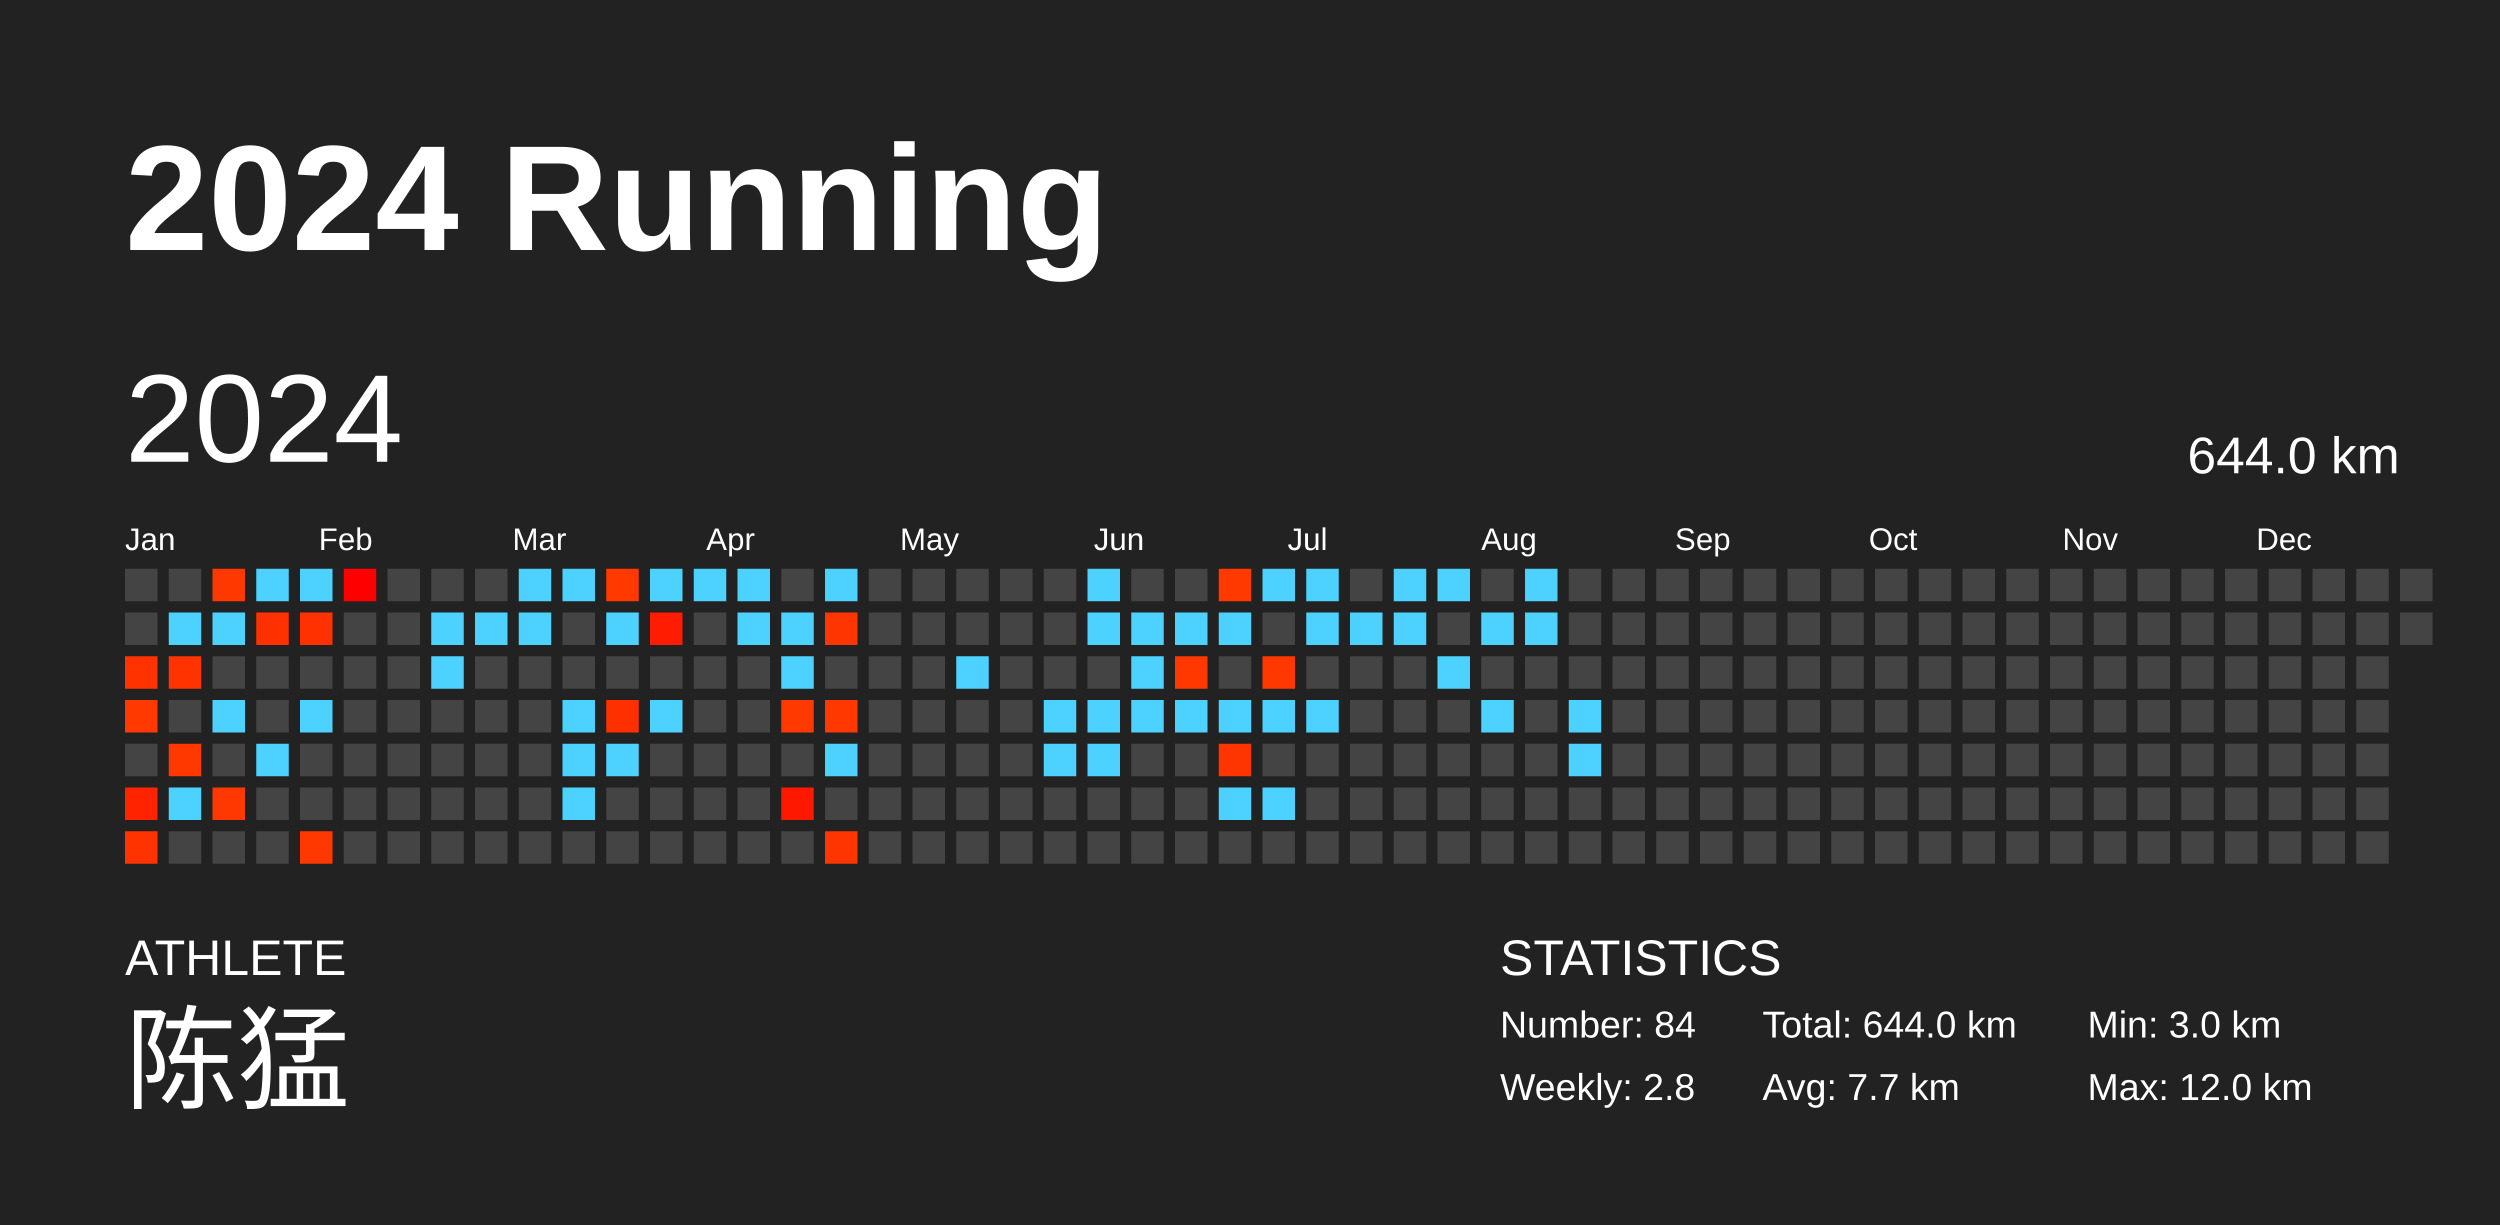
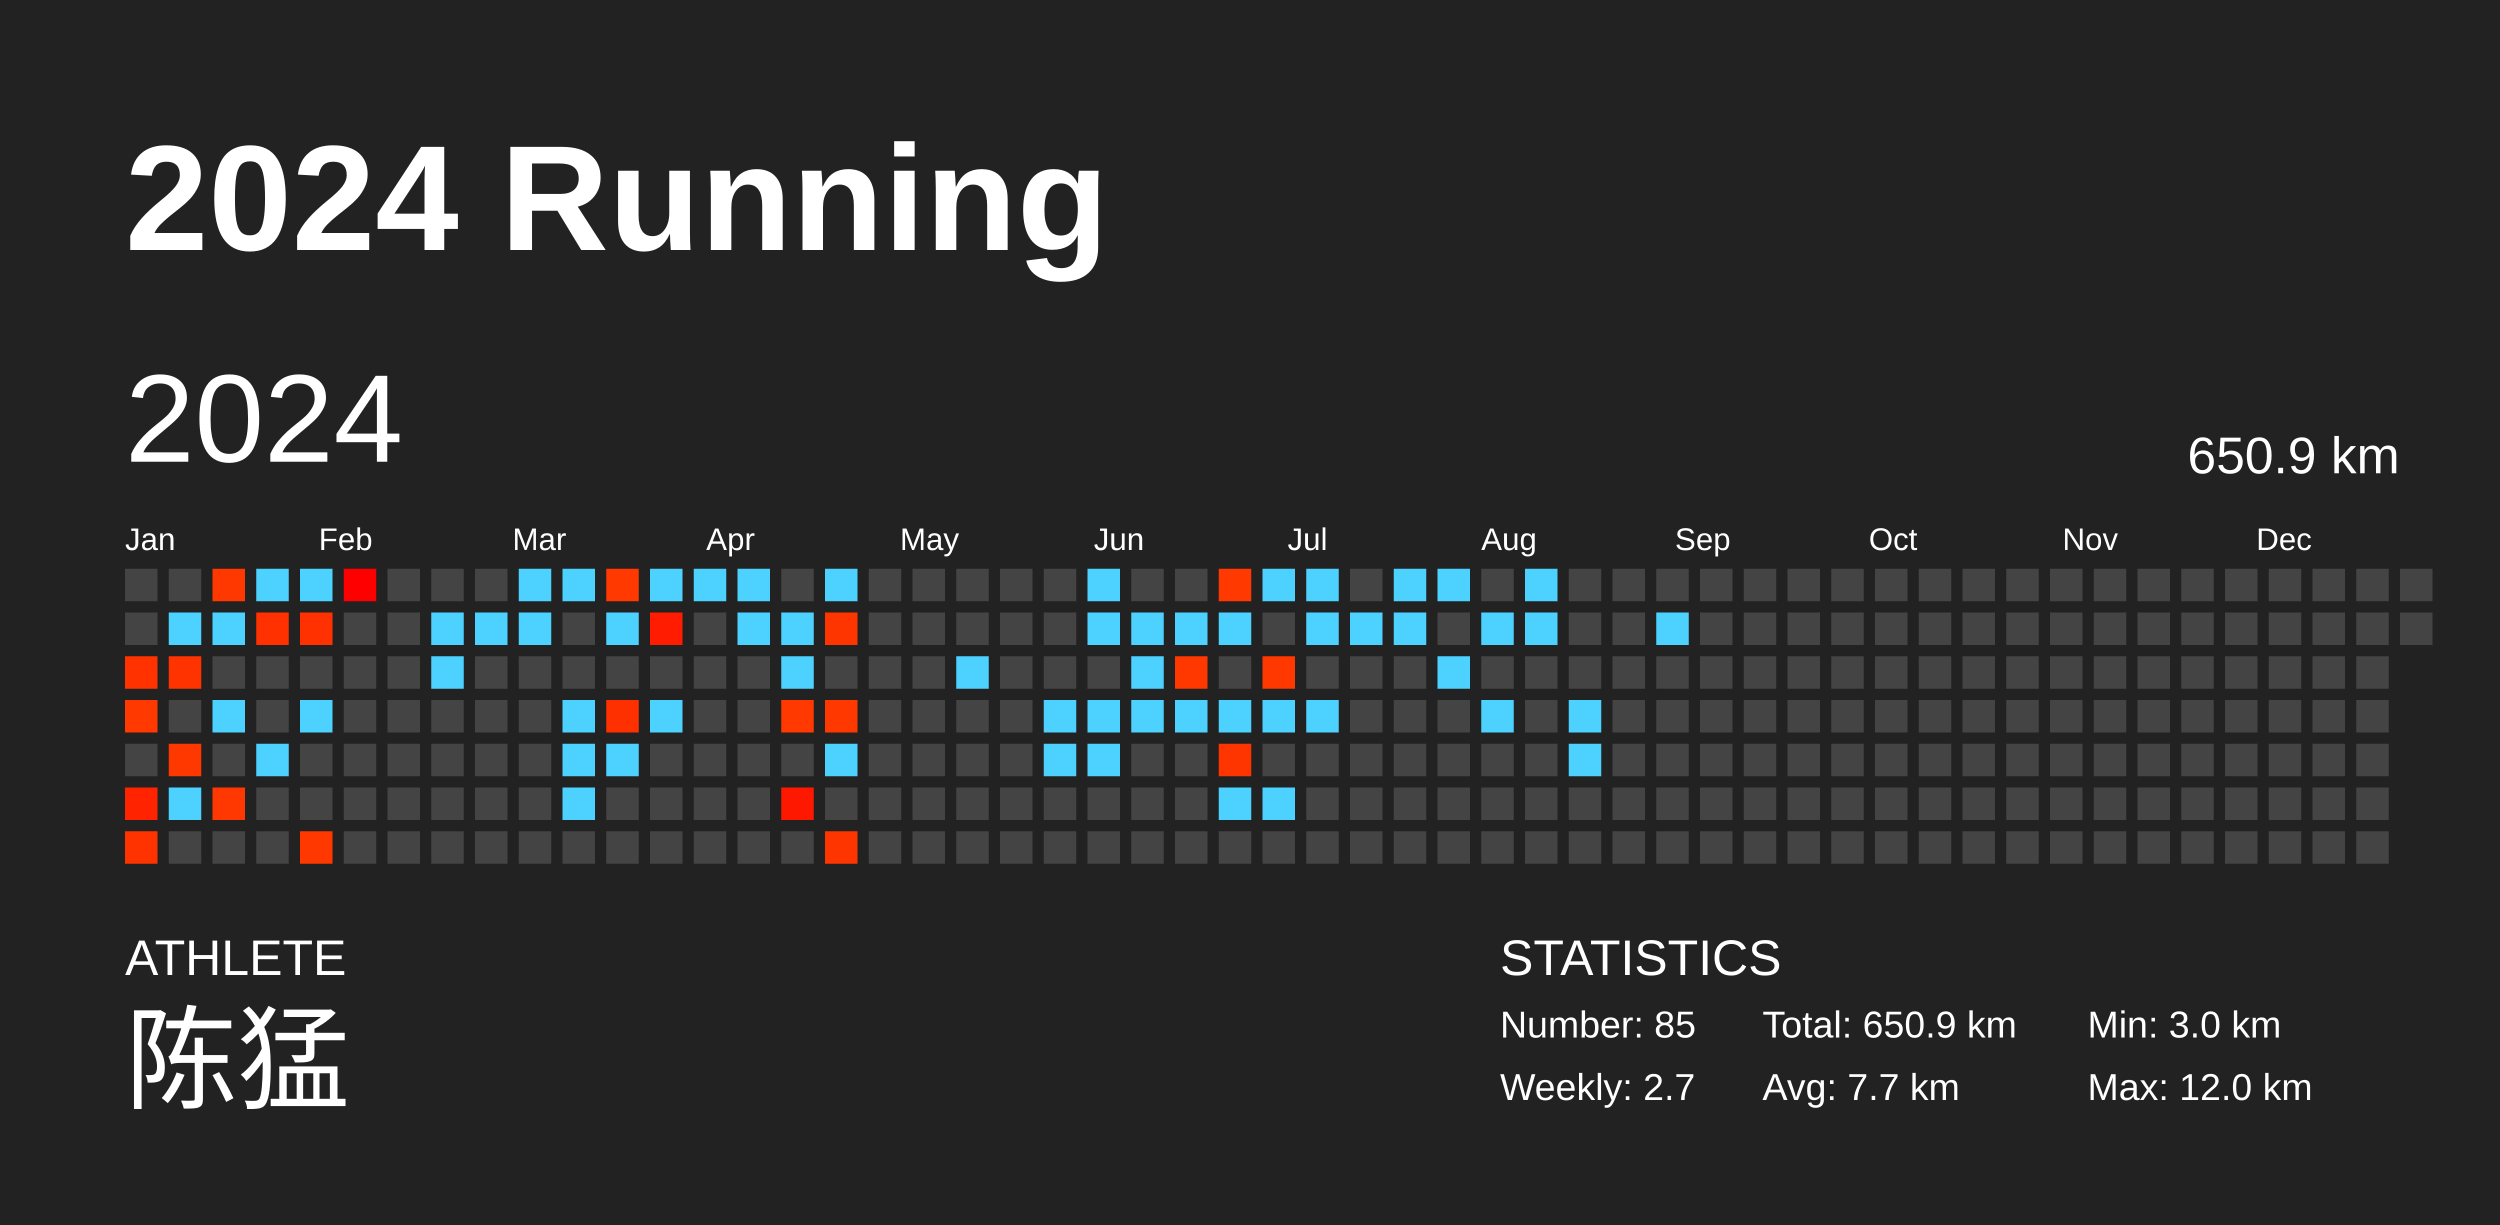
<svg xmlns="http://www.w3.org/2000/svg" baseProfile="full" height="98mm" version="1.1" viewBox="0,0,200,98" width="200mm">
  <defs />
  <rect fill="#222222" height="98" width="200" x="0" y="0" />
  <text fill="#FFFFFF" style="font-size:12px; font-family:Arial; font-weight:bold;" x="10" y="20">2024 Running</text>
  <text fill="#FFFFFF" style="font-size:4px; font-family:Arial" x="10" y="78">ATHLETE</text>
  <text fill="#FFFFFF" style="font-size:9px; font-family:Arial" x="10" y="88">陈猛</text>
  <text fill="#FFFFFF" style="font-size:4px; font-family:Arial" x="120" y="78">STATISTICS</text>
-   <text fill="#FFFFFF" style="font-size:3px; font-family:Arial" x="120" y="83">Number: 84</text>
-   <text fill="#FFFFFF" style="font-size:3px; font-family:Arial" x="120" y="88">Weekly: 2.8</text>
-   <text fill="#FFFFFF" style="font-size:3px; font-family:Arial" x="141" y="83">Total: 644.0 km</text>
+   <text fill="#FFFFFF" style="font-size:3px; font-family:Arial" x="120" y="83">Number: 85</text>
+   <text fill="#FFFFFF" style="font-size:3px; font-family:Arial" x="120" y="88">Weekly: 2.7</text>
+   <text fill="#FFFFFF" style="font-size:3px; font-family:Arial" x="141" y="83">Total: 650.9 km</text>
  <text fill="#FFFFFF" style="font-size:3px; font-family:Arial" x="141" y="88">Avg: 7.7 km</text>
  <text fill="#FFFFFF" style="font-size:3px; font-family:Arial" x="167" y="83">Min: 3.0 km</text>
  <text fill="#FFFFFF" style="font-size:3px; font-family:Arial" x="167" y="88">Max: 12.0 km</text>
  <text dominant-baseline="hanging" fill="#FFFFFF" style="font-size:10.0px; font-family:Arial;" x="10" y="30">2024</text>
-   <text dominant-baseline="hanging" fill="#FFFFFF" style="font-size:4.125px; font-family:Arial;" x="175" y="35">644.0 km</text>
+   <text dominant-baseline="hanging" fill="#FFFFFF" style="font-size:4.125px; font-family:Arial;" x="175" y="35">650.9 km</text>
  <text fill="#FFFFFF" style="font-size:2.5px; font-family:Arial" x="10.0" y="44">Jan</text>
  <text fill="#FFFFFF" style="font-size:2.5px; font-family:Arial" x="25.5" y="44">Feb</text>
  <text fill="#FFFFFF" style="font-size:2.5px; font-family:Arial" x="41.0" y="44">Mar</text>
  <text fill="#FFFFFF" style="font-size:2.5px; font-family:Arial" x="56.5" y="44">Apr</text>
  <text fill="#FFFFFF" style="font-size:2.5px; font-family:Arial" x="72.0" y="44">May</text>
  <text fill="#FFFFFF" style="font-size:2.5px; font-family:Arial" x="87.5" y="44">Jun</text>
  <text fill="#FFFFFF" style="font-size:2.5px; font-family:Arial" x="103.0" y="44">Jul</text>
  <text fill="#FFFFFF" style="font-size:2.5px; font-family:Arial" x="118.5" y="44">Aug</text>
  <text fill="#FFFFFF" style="font-size:2.5px; font-family:Arial" x="134.0" y="44">Sep</text>
  <text fill="#FFFFFF" style="font-size:2.5px; font-family:Arial" x="149.5" y="44">Oct</text>
  <text fill="#FFFFFF" style="font-size:2.5px; font-family:Arial" x="165.0" y="44">Nov</text>
  <text fill="#FFFFFF" style="font-size:2.5px; font-family:Arial" x="180.5" y="44">Dec</text>
  <rect fill="#444444" height="2.6" width="2.6" x="10.0" y="45.5" />
  <rect fill="#444444" height="2.6" width="2.6" x="10.0" y="49.0" />
  <rect fill="#ff3200" height="2.6" width="2.6" x="10.0" y="52.5" />
  <rect fill="#ff3900" height="2.6" width="2.6" x="10.0" y="56.0" />
  <rect fill="#444444" height="2.6" width="2.6" x="10.0" y="59.5" />
  <rect fill="#ff2300" height="2.6" width="2.6" x="10.0" y="63.0" />
  <rect fill="#ff3300" height="2.6" width="2.6" x="10.0" y="66.5" />
  <rect fill="#444444" height="2.6" width="2.6" x="13.5" y="45.5" />
  <rect fill="#4dd2ff" height="2.6" width="2.6" x="13.5" y="49.0" />
  <rect fill="#ff3300" height="2.6" width="2.6" x="13.5" y="52.5" />
  <rect fill="#444444" height="2.6" width="2.6" x="13.5" y="56.0" />
  <rect fill="#ff3800" height="2.6" width="2.6" x="13.5" y="59.5" />
  <rect fill="#4dd2ff" height="2.6" width="2.6" x="13.5" y="63.0" />
  <rect fill="#444444" height="2.6" width="2.6" x="13.5" y="66.5" />
  <rect fill="#ff3800" height="2.6" width="2.6" x="17.0" y="45.5" />
  <rect fill="#4dd2ff" height="2.6" width="2.6" x="17.0" y="49.0" />
  <rect fill="#444444" height="2.6" width="2.6" x="17.0" y="52.5" />
  <rect fill="#4dd2ff" height="2.6" width="2.6" x="17.0" y="56.0" />
  <rect fill="#444444" height="2.6" width="2.6" x="17.0" y="59.5" />
  <rect fill="#ff3700" height="2.6" width="2.6" x="17.0" y="63.0" />
  <rect fill="#444444" height="2.6" width="2.6" x="17.0" y="66.5" />
  <rect fill="#4dd2ff" height="2.6" width="2.6" x="20.5" y="45.5" />
  <rect fill="#ff3100" height="2.6" width="2.6" x="20.5" y="49.0" />
  <rect fill="#444444" height="2.6" width="2.6" x="20.5" y="52.5" />
  <rect fill="#444444" height="2.6" width="2.6" x="20.5" y="56.0" />
  <rect fill="#4dd2ff" height="2.6" width="2.6" x="20.5" y="59.5" />
  <rect fill="#444444" height="2.6" width="2.6" x="20.5" y="63.0" />
  <rect fill="#444444" height="2.6" width="2.6" x="20.5" y="66.5" />
  <rect fill="#4dd2ff" height="2.6" width="2.6" x="24.0" y="45.5" />
  <rect fill="#ff3100" height="2.6" width="2.6" x="24.0" y="49.0" />
  <rect fill="#444444" height="2.6" width="2.6" x="24.0" y="52.5" />
  <rect fill="#4dd2ff" height="2.6" width="2.6" x="24.0" y="56.0" />
  <rect fill="#444444" height="2.6" width="2.6" x="24.0" y="59.5" />
  <rect fill="#444444" height="2.6" width="2.6" x="24.0" y="63.0" />
  <rect fill="#ff3800" height="2.6" width="2.6" x="24.0" y="66.5" />
  <rect fill="#ff0000" height="2.6" width="2.6" x="27.5" y="45.5" />
  <rect fill="#444444" height="2.6" width="2.6" x="27.5" y="49.0" />
  <rect fill="#444444" height="2.6" width="2.6" x="27.5" y="52.5" />
  <rect fill="#444444" height="2.6" width="2.6" x="27.5" y="56.0" />
  <rect fill="#444444" height="2.6" width="2.6" x="27.5" y="59.5" />
  <rect fill="#444444" height="2.6" width="2.6" x="27.5" y="63.0" />
  <rect fill="#444444" height="2.6" width="2.6" x="27.5" y="66.5" />
  <rect fill="#444444" height="2.6" width="2.6" x="31.0" y="45.5" />
  <rect fill="#444444" height="2.6" width="2.6" x="31.0" y="49.0" />
  <rect fill="#444444" height="2.6" width="2.6" x="31.0" y="52.5" />
  <rect fill="#444444" height="2.6" width="2.6" x="31.0" y="56.0" />
  <rect fill="#444444" height="2.6" width="2.6" x="31.0" y="59.5" />
  <rect fill="#444444" height="2.6" width="2.6" x="31.0" y="63.0" />
  <rect fill="#444444" height="2.6" width="2.6" x="31.0" y="66.5" />
  <rect fill="#444444" height="2.6" width="2.6" x="34.5" y="45.5" />
  <rect fill="#4dd2ff" height="2.6" width="2.6" x="34.5" y="49.0" />
  <rect fill="#4dd2ff" height="2.6" width="2.6" x="34.5" y="52.5" />
  <rect fill="#444444" height="2.6" width="2.6" x="34.5" y="56.0" />
  <rect fill="#444444" height="2.6" width="2.6" x="34.5" y="59.5" />
  <rect fill="#444444" height="2.6" width="2.6" x="34.5" y="63.0" />
  <rect fill="#444444" height="2.6" width="2.6" x="34.5" y="66.5" />
  <rect fill="#444444" height="2.6" width="2.6" x="38.0" y="45.5" />
  <rect fill="#4dd2ff" height="2.6" width="2.6" x="38.0" y="49.0" />
  <rect fill="#444444" height="2.6" width="2.6" x="38.0" y="52.5" />
  <rect fill="#444444" height="2.6" width="2.6" x="38.0" y="56.0" />
  <rect fill="#444444" height="2.6" width="2.6" x="38.0" y="59.5" />
  <rect fill="#444444" height="2.6" width="2.6" x="38.0" y="63.0" />
  <rect fill="#444444" height="2.6" width="2.6" x="38.0" y="66.5" />
  <rect fill="#4dd2ff" height="2.6" width="2.6" x="41.5" y="45.5" />
  <rect fill="#4dd2ff" height="2.6" width="2.6" x="41.5" y="49.0" />
  <rect fill="#444444" height="2.6" width="2.6" x="41.5" y="52.5" />
  <rect fill="#444444" height="2.6" width="2.6" x="41.5" y="56.0" />
  <rect fill="#444444" height="2.6" width="2.6" x="41.5" y="59.5" />
  <rect fill="#444444" height="2.6" width="2.6" x="41.5" y="63.0" />
  <rect fill="#444444" height="2.6" width="2.6" x="41.5" y="66.5" />
  <rect fill="#4dd2ff" height="2.6" width="2.6" x="45.0" y="45.5" />
  <rect fill="#444444" height="2.6" width="2.6" x="45.0" y="49.0" />
  <rect fill="#444444" height="2.6" width="2.6" x="45.0" y="52.5" />
  <rect fill="#4dd2ff" height="2.6" width="2.6" x="45.0" y="56.0" />
  <rect fill="#4dd2ff" height="2.6" width="2.6" x="45.0" y="59.5" />
  <rect fill="#4dd2ff" height="2.6" width="2.6" x="45.0" y="63.0" />
  <rect fill="#444444" height="2.6" width="2.6" x="45.0" y="66.5" />
  <rect fill="#ff3900" height="2.6" width="2.6" x="48.5" y="45.5" />
  <rect fill="#4dd2ff" height="2.6" width="2.6" x="48.5" y="49.0" />
  <rect fill="#444444" height="2.6" width="2.6" x="48.5" y="52.5" />
  <rect fill="#ff3000" height="2.6" width="2.6" x="48.5" y="56.0" />
  <rect fill="#4dd2ff" height="2.6" width="2.6" x="48.5" y="59.5" />
  <rect fill="#444444" height="2.6" width="2.6" x="48.5" y="63.0" />
  <rect fill="#444444" height="2.6" width="2.6" x="48.5" y="66.5" />
  <rect fill="#4dd2ff" height="2.6" width="2.6" x="52.0" y="45.5" />
  <rect fill="#ff1c00" height="2.6" width="2.6" x="52.0" y="49.0" />
  <rect fill="#444444" height="2.6" width="2.6" x="52.0" y="52.5" />
  <rect fill="#4dd2ff" height="2.6" width="2.6" x="52.0" y="56.0" />
  <rect fill="#444444" height="2.6" width="2.6" x="52.0" y="59.5" />
  <rect fill="#444444" height="2.6" width="2.6" x="52.0" y="63.0" />
  <rect fill="#444444" height="2.6" width="2.6" x="52.0" y="66.5" />
  <rect fill="#4dd2ff" height="2.6" width="2.6" x="55.5" y="45.5" />
  <rect fill="#444444" height="2.6" width="2.6" x="55.5" y="49.0" />
  <rect fill="#444444" height="2.6" width="2.6" x="55.5" y="52.5" />
  <rect fill="#444444" height="2.6" width="2.6" x="55.5" y="56.0" />
  <rect fill="#444444" height="2.6" width="2.6" x="55.5" y="59.5" />
  <rect fill="#444444" height="2.6" width="2.6" x="55.5" y="63.0" />
  <rect fill="#444444" height="2.6" width="2.6" x="55.5" y="66.5" />
  <rect fill="#4dd2ff" height="2.6" width="2.6" x="59.0" y="45.5" />
  <rect fill="#4dd2ff" height="2.6" width="2.6" x="59.0" y="49.0" />
  <rect fill="#444444" height="2.6" width="2.6" x="59.0" y="52.5" />
  <rect fill="#444444" height="2.6" width="2.6" x="59.0" y="56.0" />
  <rect fill="#444444" height="2.6" width="2.6" x="59.0" y="59.5" />
  <rect fill="#444444" height="2.6" width="2.6" x="59.0" y="63.0" />
  <rect fill="#444444" height="2.6" width="2.6" x="59.0" y="66.5" />
  <rect fill="#444444" height="2.6" width="2.6" x="62.5" y="45.5" />
  <rect fill="#4dd2ff" height="2.6" width="2.6" x="62.5" y="49.0" />
  <rect fill="#4dd2ff" height="2.6" width="2.6" x="62.5" y="52.5" />
  <rect fill="#ff3900" height="2.6" width="2.6" x="62.5" y="56.0" />
  <rect fill="#444444" height="2.6" width="2.6" x="62.5" y="59.5" />
  <rect fill="#ff1800" height="2.6" width="2.6" x="62.5" y="63.0" />
  <rect fill="#444444" height="2.6" width="2.6" x="62.5" y="66.5" />
  <rect fill="#4dd2ff" height="2.6" width="2.6" x="66.0" y="45.5" />
  <rect fill="#ff3500" height="2.6" width="2.6" x="66.0" y="49.0" />
  <rect fill="#444444" height="2.6" width="2.6" x="66.0" y="52.5" />
  <rect fill="#ff3800" height="2.6" width="2.6" x="66.0" y="56.0" />
  <rect fill="#4dd2ff" height="2.6" width="2.6" x="66.0" y="59.5" />
  <rect fill="#444444" height="2.6" width="2.6" x="66.0" y="63.0" />
  <rect fill="#ff3500" height="2.6" width="2.6" x="66.0" y="66.5" />
  <rect fill="#444444" height="2.6" width="2.6" x="69.5" y="45.5" />
  <rect fill="#444444" height="2.6" width="2.6" x="69.5" y="49.0" />
  <rect fill="#444444" height="2.6" width="2.6" x="69.5" y="52.5" />
  <rect fill="#444444" height="2.6" width="2.6" x="69.5" y="56.0" />
  <rect fill="#444444" height="2.6" width="2.6" x="69.5" y="59.5" />
  <rect fill="#444444" height="2.6" width="2.6" x="69.5" y="63.0" />
  <rect fill="#444444" height="2.6" width="2.6" x="69.5" y="66.5" />
  <rect fill="#444444" height="2.6" width="2.6" x="73.0" y="45.5" />
  <rect fill="#444444" height="2.6" width="2.6" x="73.0" y="49.0" />
  <rect fill="#444444" height="2.6" width="2.6" x="73.0" y="52.5" />
  <rect fill="#444444" height="2.6" width="2.6" x="73.0" y="56.0" />
  <rect fill="#444444" height="2.6" width="2.6" x="73.0" y="59.5" />
  <rect fill="#444444" height="2.6" width="2.6" x="73.0" y="63.0" />
  <rect fill="#444444" height="2.6" width="2.6" x="73.0" y="66.5" />
  <rect fill="#444444" height="2.6" width="2.6" x="76.5" y="45.5" />
  <rect fill="#444444" height="2.6" width="2.6" x="76.5" y="49.0" />
  <rect fill="#4dd2ff" height="2.6" width="2.6" x="76.5" y="52.5" />
  <rect fill="#444444" height="2.6" width="2.6" x="76.5" y="56.0" />
  <rect fill="#444444" height="2.6" width="2.6" x="76.5" y="59.5" />
  <rect fill="#444444" height="2.6" width="2.6" x="76.5" y="63.0" />
  <rect fill="#444444" height="2.6" width="2.6" x="76.5" y="66.5" />
  <rect fill="#444444" height="2.6" width="2.6" x="80.0" y="45.5" />
  <rect fill="#444444" height="2.6" width="2.6" x="80.0" y="49.0" />
  <rect fill="#444444" height="2.6" width="2.6" x="80.0" y="52.5" />
  <rect fill="#444444" height="2.6" width="2.6" x="80.0" y="56.0" />
  <rect fill="#444444" height="2.6" width="2.6" x="80.0" y="59.5" />
  <rect fill="#444444" height="2.6" width="2.6" x="80.0" y="63.0" />
  <rect fill="#444444" height="2.6" width="2.6" x="80.0" y="66.5" />
  <rect fill="#444444" height="2.6" width="2.6" x="83.5" y="45.5" />
  <rect fill="#444444" height="2.6" width="2.6" x="83.5" y="49.0" />
  <rect fill="#444444" height="2.6" width="2.6" x="83.5" y="52.5" />
  <rect fill="#4dd2ff" height="2.6" width="2.6" x="83.5" y="56.0" />
  <rect fill="#4dd2ff" height="2.6" width="2.6" x="83.5" y="59.5" />
  <rect fill="#444444" height="2.6" width="2.6" x="83.5" y="63.0" />
  <rect fill="#444444" height="2.6" width="2.6" x="83.5" y="66.5" />
  <rect fill="#4dd2ff" height="2.6" width="2.6" x="87.0" y="45.5" />
  <rect fill="#4dd2ff" height="2.6" width="2.6" x="87.0" y="49.0" />
  <rect fill="#444444" height="2.6" width="2.6" x="87.0" y="52.5" />
  <rect fill="#4dd2ff" height="2.6" width="2.6" x="87.0" y="56.0" />
  <rect fill="#4dd2ff" height="2.6" width="2.6" x="87.0" y="59.5" />
  <rect fill="#444444" height="2.6" width="2.6" x="87.0" y="63.0" />
  <rect fill="#444444" height="2.6" width="2.6" x="87.0" y="66.5" />
  <rect fill="#444444" height="2.6" width="2.6" x="90.5" y="45.5" />
  <rect fill="#4dd2ff" height="2.6" width="2.6" x="90.5" y="49.0" />
  <rect fill="#4dd2ff" height="2.6" width="2.6" x="90.5" y="52.5" />
  <rect fill="#4dd2ff" height="2.6" width="2.6" x="90.5" y="56.0" />
  <rect fill="#444444" height="2.6" width="2.6" x="90.5" y="59.5" />
  <rect fill="#444444" height="2.6" width="2.6" x="90.5" y="63.0" />
  <rect fill="#444444" height="2.6" width="2.6" x="90.5" y="66.5" />
  <rect fill="#444444" height="2.6" width="2.6" x="94.0" y="45.5" />
  <rect fill="#4dd2ff" height="2.6" width="2.6" x="94.0" y="49.0" />
  <rect fill="#ff3800" height="2.6" width="2.6" x="94.0" y="52.5" />
  <rect fill="#4dd2ff" height="2.6" width="2.6" x="94.0" y="56.0" />
  <rect fill="#444444" height="2.6" width="2.6" x="94.0" y="59.5" />
  <rect fill="#444444" height="2.6" width="2.6" x="94.0" y="63.0" />
  <rect fill="#444444" height="2.6" width="2.6" x="94.0" y="66.5" />
  <rect fill="#ff3900" height="2.6" width="2.6" x="97.5" y="45.5" />
  <rect fill="#4dd2ff" height="2.6" width="2.6" x="97.5" y="49.0" />
  <rect fill="#444444" height="2.6" width="2.6" x="97.5" y="52.5" />
  <rect fill="#4dd2ff" height="2.6" width="2.6" x="97.5" y="56.0" />
  <rect fill="#ff3500" height="2.6" width="2.6" x="97.5" y="59.5" />
  <rect fill="#4dd2ff" height="2.6" width="2.6" x="97.5" y="63.0" />
  <rect fill="#444444" height="2.6" width="2.6" x="97.5" y="66.5" />
  <rect fill="#4dd2ff" height="2.6" width="2.6" x="101.0" y="45.5" />
  <rect fill="#444444" height="2.6" width="2.6" x="101.0" y="49.0" />
  <rect fill="#ff3800" height="2.6" width="2.6" x="101.0" y="52.5" />
  <rect fill="#4dd2ff" height="2.6" width="2.6" x="101.0" y="56.0" />
  <rect fill="#444444" height="2.6" width="2.6" x="101.0" y="59.5" />
  <rect fill="#4dd2ff" height="2.6" width="2.6" x="101.0" y="63.0" />
  <rect fill="#444444" height="2.6" width="2.6" x="101.0" y="66.5" />
  <rect fill="#4dd2ff" height="2.6" width="2.6" x="104.5" y="45.5" />
  <rect fill="#4dd2ff" height="2.6" width="2.6" x="104.5" y="49.0" />
  <rect fill="#444444" height="2.6" width="2.6" x="104.5" y="52.5" />
  <rect fill="#4dd2ff" height="2.6" width="2.6" x="104.5" y="56.0" />
  <rect fill="#444444" height="2.6" width="2.6" x="104.5" y="59.5" />
  <rect fill="#444444" height="2.6" width="2.6" x="104.5" y="63.0" />
  <rect fill="#444444" height="2.6" width="2.6" x="104.5" y="66.5" />
  <rect fill="#444444" height="2.6" width="2.6" x="108.0" y="45.5" />
  <rect fill="#4dd2ff" height="2.6" width="2.6" x="108.0" y="49.0" />
  <rect fill="#444444" height="2.6" width="2.6" x="108.0" y="52.5" />
  <rect fill="#444444" height="2.6" width="2.6" x="108.0" y="56.0" />
  <rect fill="#444444" height="2.6" width="2.6" x="108.0" y="59.5" />
  <rect fill="#444444" height="2.6" width="2.6" x="108.0" y="63.0" />
  <rect fill="#444444" height="2.6" width="2.6" x="108.0" y="66.5" />
  <rect fill="#4dd2ff" height="2.6" width="2.6" x="111.5" y="45.5" />
  <rect fill="#4dd2ff" height="2.6" width="2.6" x="111.5" y="49.0" />
  <rect fill="#444444" height="2.6" width="2.6" x="111.5" y="52.5" />
  <rect fill="#444444" height="2.6" width="2.6" x="111.5" y="56.0" />
  <rect fill="#444444" height="2.6" width="2.6" x="111.5" y="59.5" />
  <rect fill="#444444" height="2.6" width="2.6" x="111.5" y="63.0" />
  <rect fill="#444444" height="2.6" width="2.6" x="111.5" y="66.5" />
  <rect fill="#4dd2ff" height="2.6" width="2.6" x="115.0" y="45.5" />
  <rect fill="#444444" height="2.6" width="2.6" x="115.0" y="49.0" />
  <rect fill="#4dd2ff" height="2.6" width="2.6" x="115.0" y="52.5" />
  <rect fill="#444444" height="2.6" width="2.6" x="115.0" y="56.0" />
  <rect fill="#444444" height="2.6" width="2.6" x="115.0" y="59.5" />
  <rect fill="#444444" height="2.6" width="2.6" x="115.0" y="63.0" />
  <rect fill="#444444" height="2.6" width="2.6" x="115.0" y="66.5" />
  <rect fill="#444444" height="2.6" width="2.6" x="118.5" y="45.5" />
  <rect fill="#4dd2ff" height="2.6" width="2.6" x="118.5" y="49.0" />
  <rect fill="#444444" height="2.6" width="2.6" x="118.5" y="52.5" />
  <rect fill="#4dd2ff" height="2.6" width="2.6" x="118.5" y="56.0" />
  <rect fill="#444444" height="2.6" width="2.6" x="118.5" y="59.5" />
  <rect fill="#444444" height="2.6" width="2.6" x="118.5" y="63.0" />
  <rect fill="#444444" height="2.6" width="2.6" x="118.5" y="66.5" />
  <rect fill="#4dd2ff" height="2.6" width="2.6" x="122.0" y="45.5" />
  <rect fill="#4dd2ff" height="2.6" width="2.6" x="122.0" y="49.0" />
  <rect fill="#444444" height="2.6" width="2.6" x="122.0" y="52.5" />
  <rect fill="#444444" height="2.6" width="2.6" x="122.0" y="56.0" />
  <rect fill="#444444" height="2.6" width="2.6" x="122.0" y="59.5" />
  <rect fill="#444444" height="2.6" width="2.6" x="122.0" y="63.0" />
  <rect fill="#444444" height="2.6" width="2.6" x="122.0" y="66.5" />
  <rect fill="#444444" height="2.6" width="2.6" x="125.5" y="45.5" />
  <rect fill="#444444" height="2.6" width="2.6" x="125.5" y="49.0" />
  <rect fill="#444444" height="2.6" width="2.6" x="125.5" y="52.5" />
  <rect fill="#4dd2ff" height="2.6" width="2.6" x="125.5" y="56.0" />
  <rect fill="#4dd2ff" height="2.6" width="2.6" x="125.5" y="59.5" />
  <rect fill="#444444" height="2.6" width="2.6" x="125.5" y="63.0" />
  <rect fill="#444444" height="2.6" width="2.6" x="125.5" y="66.5" />
  <rect fill="#444444" height="2.6" width="2.6" x="129.0" y="45.5" />
  <rect fill="#444444" height="2.6" width="2.6" x="129.0" y="49.0" />
  <rect fill="#444444" height="2.6" width="2.6" x="129.0" y="52.5" />
  <rect fill="#444444" height="2.6" width="2.6" x="129.0" y="56.0" />
  <rect fill="#444444" height="2.6" width="2.6" x="129.0" y="59.5" />
  <rect fill="#444444" height="2.6" width="2.6" x="129.0" y="63.0" />
  <rect fill="#444444" height="2.6" width="2.6" x="129.0" y="66.5" />
  <rect fill="#444444" height="2.6" width="2.6" x="132.5" y="45.5" />
-   <rect fill="#444444" height="2.6" width="2.6" x="132.5" y="49.0" />
+   <rect fill="#4dd2ff" height="2.6" width="2.6" x="132.5" y="49.0" />
  <rect fill="#444444" height="2.6" width="2.6" x="132.5" y="52.5" />
  <rect fill="#444444" height="2.6" width="2.6" x="132.5" y="56.0" />
  <rect fill="#444444" height="2.6" width="2.6" x="132.5" y="59.5" />
  <rect fill="#444444" height="2.6" width="2.6" x="132.5" y="63.0" />
  <rect fill="#444444" height="2.6" width="2.6" x="132.5" y="66.5" />
  <rect fill="#444444" height="2.6" width="2.6" x="136.0" y="45.5" />
  <rect fill="#444444" height="2.6" width="2.6" x="136.0" y="49.0" />
  <rect fill="#444444" height="2.6" width="2.6" x="136.0" y="52.5" />
  <rect fill="#444444" height="2.6" width="2.6" x="136.0" y="56.0" />
  <rect fill="#444444" height="2.6" width="2.6" x="136.0" y="59.5" />
  <rect fill="#444444" height="2.6" width="2.6" x="136.0" y="63.0" />
  <rect fill="#444444" height="2.6" width="2.6" x="136.0" y="66.5" />
  <rect fill="#444444" height="2.6" width="2.6" x="139.5" y="45.5" />
  <rect fill="#444444" height="2.6" width="2.6" x="139.5" y="49.0" />
  <rect fill="#444444" height="2.6" width="2.6" x="139.5" y="52.5" />
  <rect fill="#444444" height="2.6" width="2.6" x="139.5" y="56.0" />
  <rect fill="#444444" height="2.6" width="2.6" x="139.5" y="59.5" />
  <rect fill="#444444" height="2.6" width="2.6" x="139.5" y="63.0" />
  <rect fill="#444444" height="2.6" width="2.6" x="139.5" y="66.5" />
  <rect fill="#444444" height="2.6" width="2.6" x="143.0" y="45.5" />
  <rect fill="#444444" height="2.6" width="2.6" x="143.0" y="49.0" />
  <rect fill="#444444" height="2.6" width="2.6" x="143.0" y="52.5" />
  <rect fill="#444444" height="2.6" width="2.6" x="143.0" y="56.0" />
  <rect fill="#444444" height="2.6" width="2.6" x="143.0" y="59.5" />
  <rect fill="#444444" height="2.6" width="2.6" x="143.0" y="63.0" />
  <rect fill="#444444" height="2.6" width="2.6" x="143.0" y="66.5" />
  <rect fill="#444444" height="2.6" width="2.6" x="146.5" y="45.5" />
  <rect fill="#444444" height="2.6" width="2.6" x="146.5" y="49.0" />
  <rect fill="#444444" height="2.6" width="2.6" x="146.5" y="52.5" />
  <rect fill="#444444" height="2.6" width="2.6" x="146.5" y="56.0" />
  <rect fill="#444444" height="2.6" width="2.6" x="146.5" y="59.5" />
  <rect fill="#444444" height="2.6" width="2.6" x="146.5" y="63.0" />
  <rect fill="#444444" height="2.6" width="2.6" x="146.5" y="66.5" />
  <rect fill="#444444" height="2.6" width="2.6" x="150.0" y="45.5" />
  <rect fill="#444444" height="2.6" width="2.6" x="150.0" y="49.0" />
  <rect fill="#444444" height="2.6" width="2.6" x="150.0" y="52.5" />
  <rect fill="#444444" height="2.6" width="2.6" x="150.0" y="56.0" />
  <rect fill="#444444" height="2.6" width="2.6" x="150.0" y="59.5" />
  <rect fill="#444444" height="2.6" width="2.6" x="150.0" y="63.0" />
  <rect fill="#444444" height="2.6" width="2.6" x="150.0" y="66.5" />
  <rect fill="#444444" height="2.6" width="2.6" x="153.5" y="45.5" />
  <rect fill="#444444" height="2.6" width="2.6" x="153.5" y="49.0" />
  <rect fill="#444444" height="2.6" width="2.6" x="153.5" y="52.5" />
  <rect fill="#444444" height="2.6" width="2.6" x="153.5" y="56.0" />
  <rect fill="#444444" height="2.6" width="2.6" x="153.5" y="59.5" />
  <rect fill="#444444" height="2.6" width="2.6" x="153.5" y="63.0" />
  <rect fill="#444444" height="2.6" width="2.6" x="153.5" y="66.5" />
  <rect fill="#444444" height="2.6" width="2.6" x="157.0" y="45.5" />
  <rect fill="#444444" height="2.6" width="2.6" x="157.0" y="49.0" />
  <rect fill="#444444" height="2.6" width="2.6" x="157.0" y="52.5" />
  <rect fill="#444444" height="2.6" width="2.6" x="157.0" y="56.0" />
  <rect fill="#444444" height="2.6" width="2.6" x="157.0" y="59.5" />
  <rect fill="#444444" height="2.6" width="2.6" x="157.0" y="63.0" />
  <rect fill="#444444" height="2.6" width="2.6" x="157.0" y="66.5" />
  <rect fill="#444444" height="2.6" width="2.6" x="160.5" y="45.5" />
  <rect fill="#444444" height="2.6" width="2.6" x="160.5" y="49.0" />
  <rect fill="#444444" height="2.6" width="2.6" x="160.5" y="52.5" />
  <rect fill="#444444" height="2.6" width="2.6" x="160.5" y="56.0" />
  <rect fill="#444444" height="2.6" width="2.6" x="160.5" y="59.5" />
  <rect fill="#444444" height="2.6" width="2.6" x="160.5" y="63.0" />
  <rect fill="#444444" height="2.6" width="2.6" x="160.5" y="66.5" />
  <rect fill="#444444" height="2.6" width="2.6" x="164.0" y="45.5" />
  <rect fill="#444444" height="2.6" width="2.6" x="164.0" y="49.0" />
  <rect fill="#444444" height="2.6" width="2.6" x="164.0" y="52.5" />
  <rect fill="#444444" height="2.6" width="2.6" x="164.0" y="56.0" />
  <rect fill="#444444" height="2.6" width="2.6" x="164.0" y="59.5" />
  <rect fill="#444444" height="2.6" width="2.6" x="164.0" y="63.0" />
  <rect fill="#444444" height="2.6" width="2.6" x="164.0" y="66.5" />
  <rect fill="#444444" height="2.6" width="2.6" x="167.5" y="45.5" />
  <rect fill="#444444" height="2.6" width="2.6" x="167.5" y="49.0" />
  <rect fill="#444444" height="2.6" width="2.6" x="167.5" y="52.5" />
  <rect fill="#444444" height="2.6" width="2.6" x="167.5" y="56.0" />
  <rect fill="#444444" height="2.6" width="2.6" x="167.5" y="59.5" />
  <rect fill="#444444" height="2.6" width="2.6" x="167.5" y="63.0" />
  <rect fill="#444444" height="2.6" width="2.6" x="167.5" y="66.5" />
  <rect fill="#444444" height="2.6" width="2.6" x="171.0" y="45.5" />
  <rect fill="#444444" height="2.6" width="2.6" x="171.0" y="49.0" />
  <rect fill="#444444" height="2.6" width="2.6" x="171.0" y="52.5" />
  <rect fill="#444444" height="2.6" width="2.6" x="171.0" y="56.0" />
  <rect fill="#444444" height="2.6" width="2.6" x="171.0" y="59.5" />
  <rect fill="#444444" height="2.6" width="2.6" x="171.0" y="63.0" />
  <rect fill="#444444" height="2.6" width="2.6" x="171.0" y="66.5" />
  <rect fill="#444444" height="2.6" width="2.6" x="174.5" y="45.5" />
  <rect fill="#444444" height="2.6" width="2.6" x="174.5" y="49.0" />
  <rect fill="#444444" height="2.6" width="2.6" x="174.5" y="52.5" />
  <rect fill="#444444" height="2.6" width="2.6" x="174.5" y="56.0" />
  <rect fill="#444444" height="2.6" width="2.6" x="174.5" y="59.5" />
  <rect fill="#444444" height="2.6" width="2.6" x="174.5" y="63.0" />
  <rect fill="#444444" height="2.6" width="2.6" x="174.5" y="66.5" />
  <rect fill="#444444" height="2.6" width="2.6" x="178.0" y="45.5" />
  <rect fill="#444444" height="2.6" width="2.6" x="178.0" y="49.0" />
  <rect fill="#444444" height="2.6" width="2.6" x="178.0" y="52.5" />
  <rect fill="#444444" height="2.6" width="2.6" x="178.0" y="56.0" />
  <rect fill="#444444" height="2.6" width="2.6" x="178.0" y="59.5" />
  <rect fill="#444444" height="2.6" width="2.6" x="178.0" y="63.0" />
  <rect fill="#444444" height="2.6" width="2.6" x="178.0" y="66.5" />
  <rect fill="#444444" height="2.6" width="2.6" x="181.5" y="45.5" />
  <rect fill="#444444" height="2.6" width="2.6" x="181.5" y="49.0" />
  <rect fill="#444444" height="2.6" width="2.6" x="181.5" y="52.5" />
  <rect fill="#444444" height="2.6" width="2.6" x="181.5" y="56.0" />
  <rect fill="#444444" height="2.6" width="2.6" x="181.5" y="59.5" />
  <rect fill="#444444" height="2.6" width="2.6" x="181.5" y="63.0" />
  <rect fill="#444444" height="2.6" width="2.6" x="181.5" y="66.5" />
  <rect fill="#444444" height="2.6" width="2.6" x="185.0" y="45.5" />
  <rect fill="#444444" height="2.6" width="2.6" x="185.0" y="49.0" />
  <rect fill="#444444" height="2.6" width="2.6" x="185.0" y="52.5" />
  <rect fill="#444444" height="2.6" width="2.6" x="185.0" y="56.0" />
  <rect fill="#444444" height="2.6" width="2.6" x="185.0" y="59.5" />
  <rect fill="#444444" height="2.6" width="2.6" x="185.0" y="63.0" />
  <rect fill="#444444" height="2.6" width="2.6" x="185.0" y="66.5" />
  <rect fill="#444444" height="2.6" width="2.6" x="188.5" y="45.5" />
  <rect fill="#444444" height="2.6" width="2.6" x="188.5" y="49.0" />
  <rect fill="#444444" height="2.6" width="2.6" x="188.5" y="52.5" />
  <rect fill="#444444" height="2.6" width="2.6" x="188.5" y="56.0" />
  <rect fill="#444444" height="2.6" width="2.6" x="188.5" y="59.5" />
  <rect fill="#444444" height="2.6" width="2.6" x="188.5" y="63.0" />
  <rect fill="#444444" height="2.6" width="2.6" x="188.5" y="66.5" />
  <rect fill="#444444" height="2.6" width="2.6" x="192.0" y="45.5" />
  <rect fill="#444444" height="2.6" width="2.6" x="192.0" y="49.0" />
</svg>
